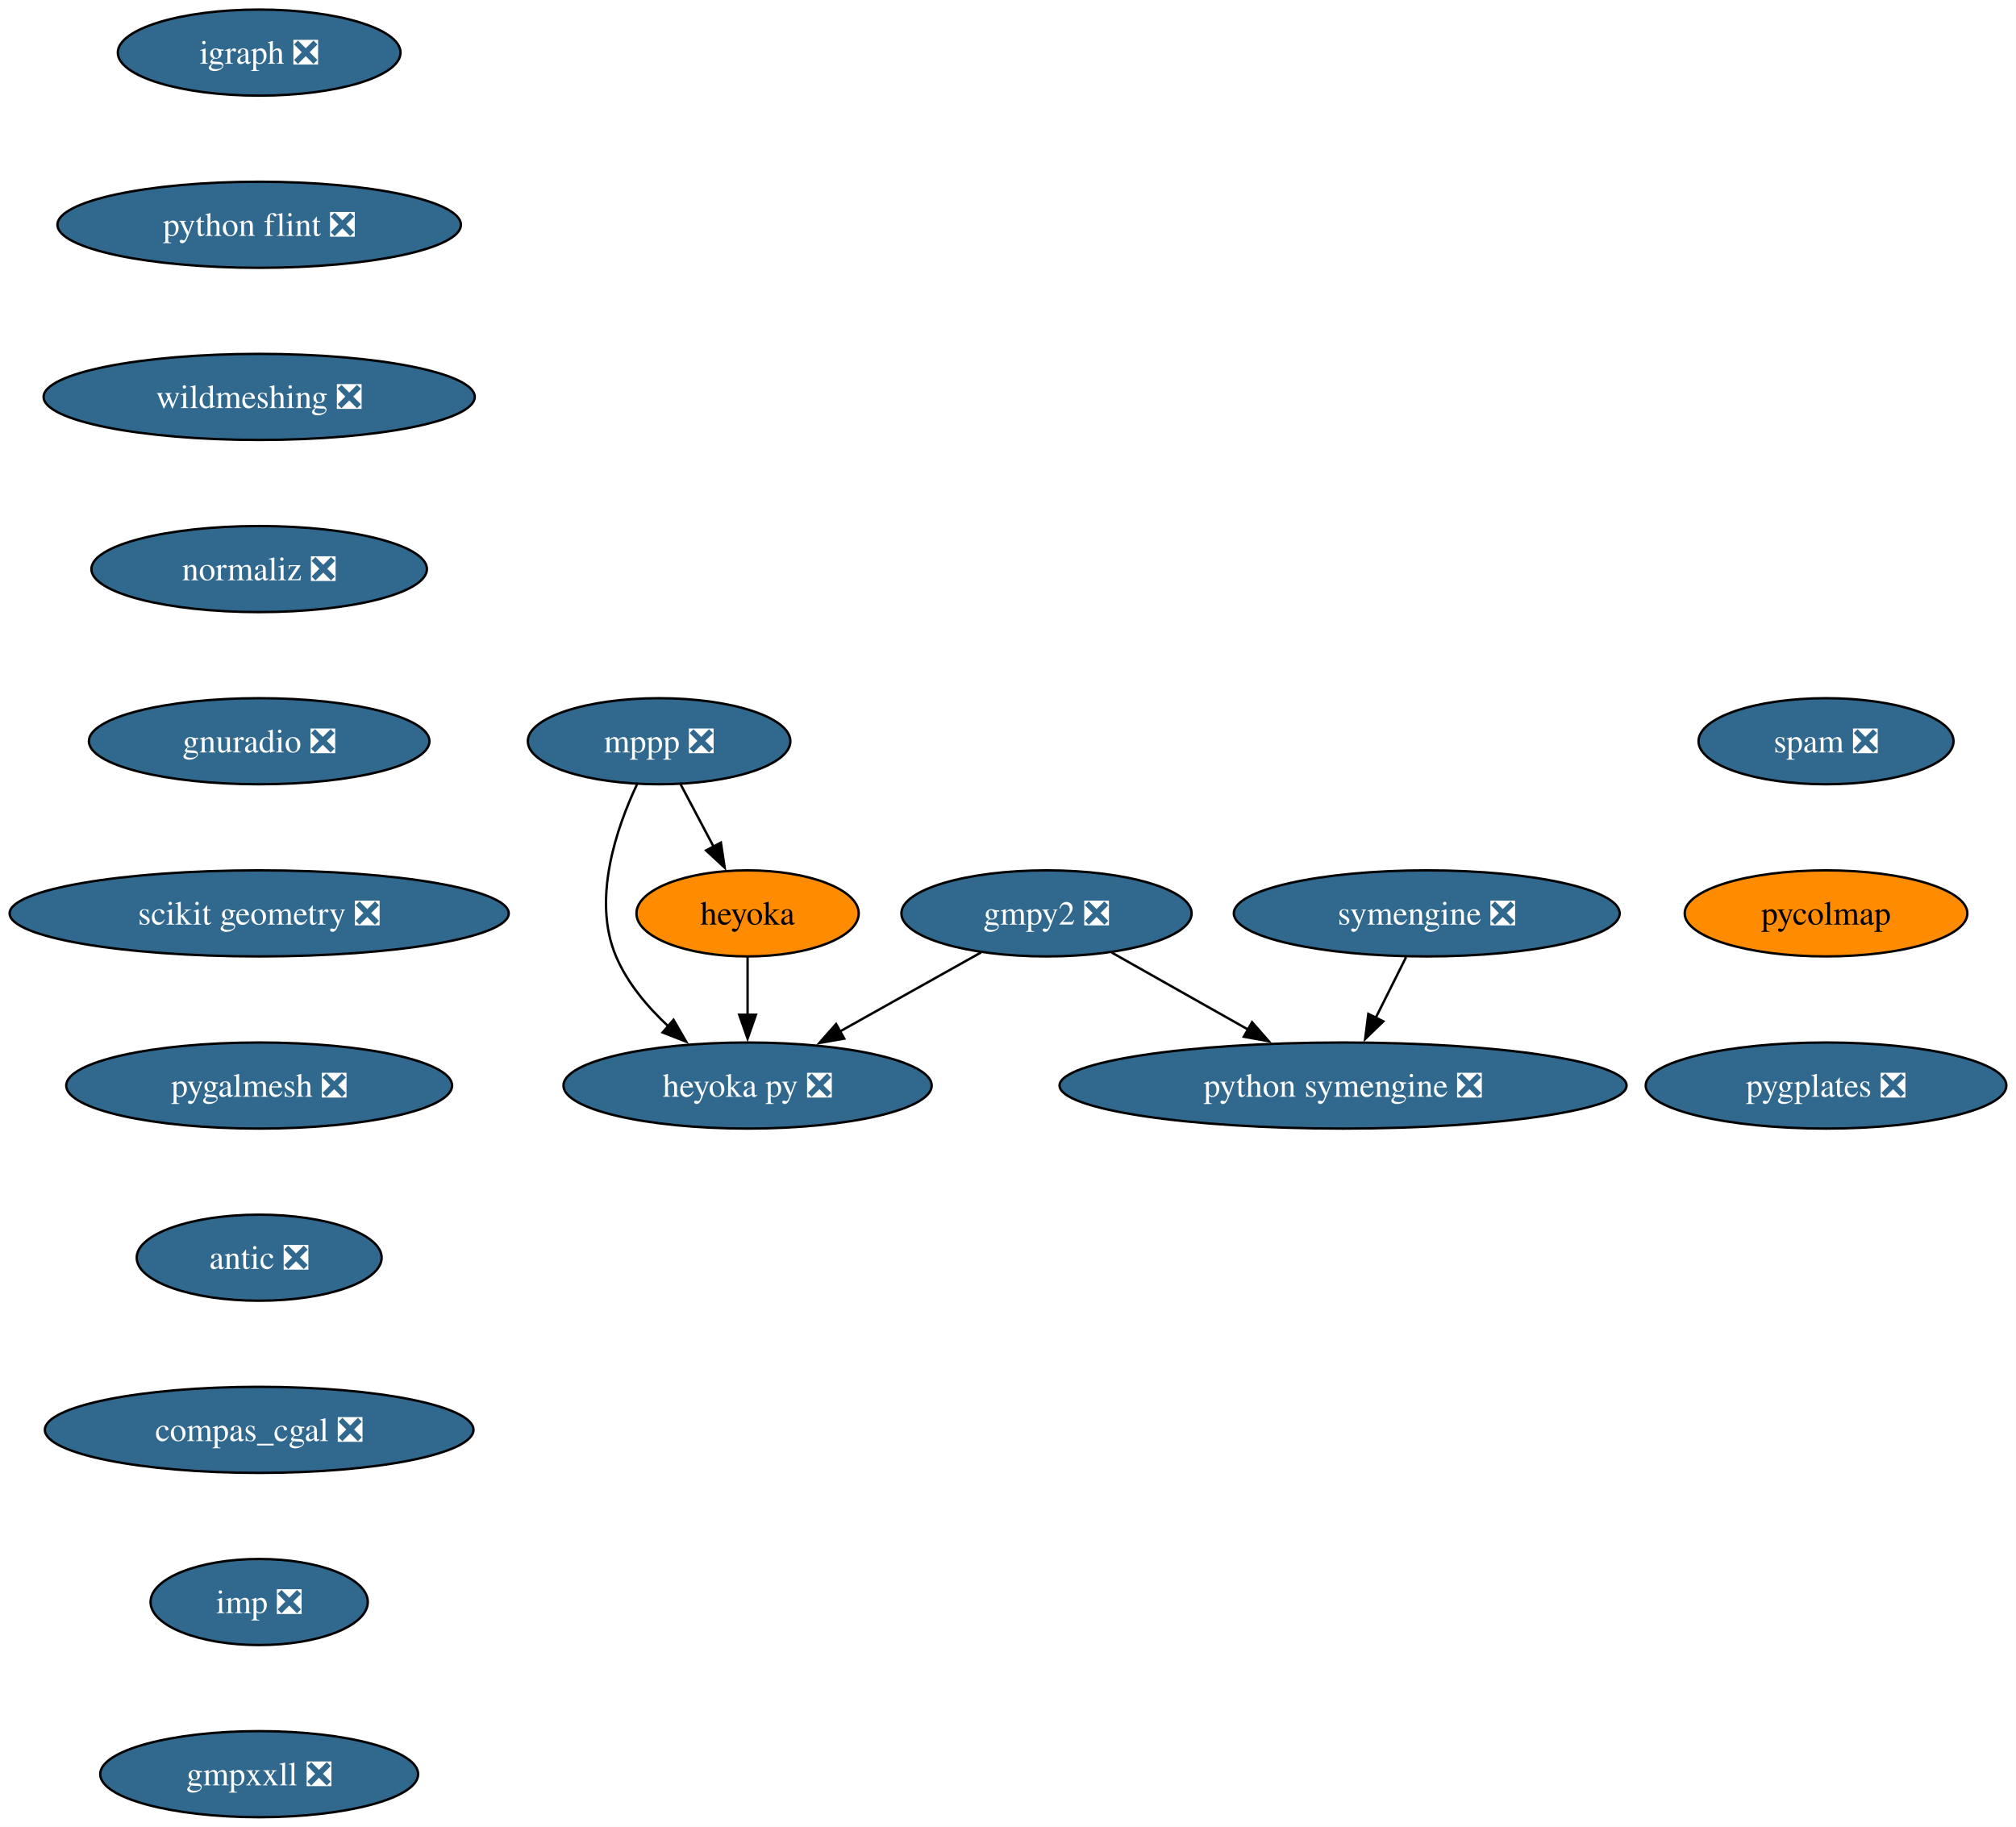
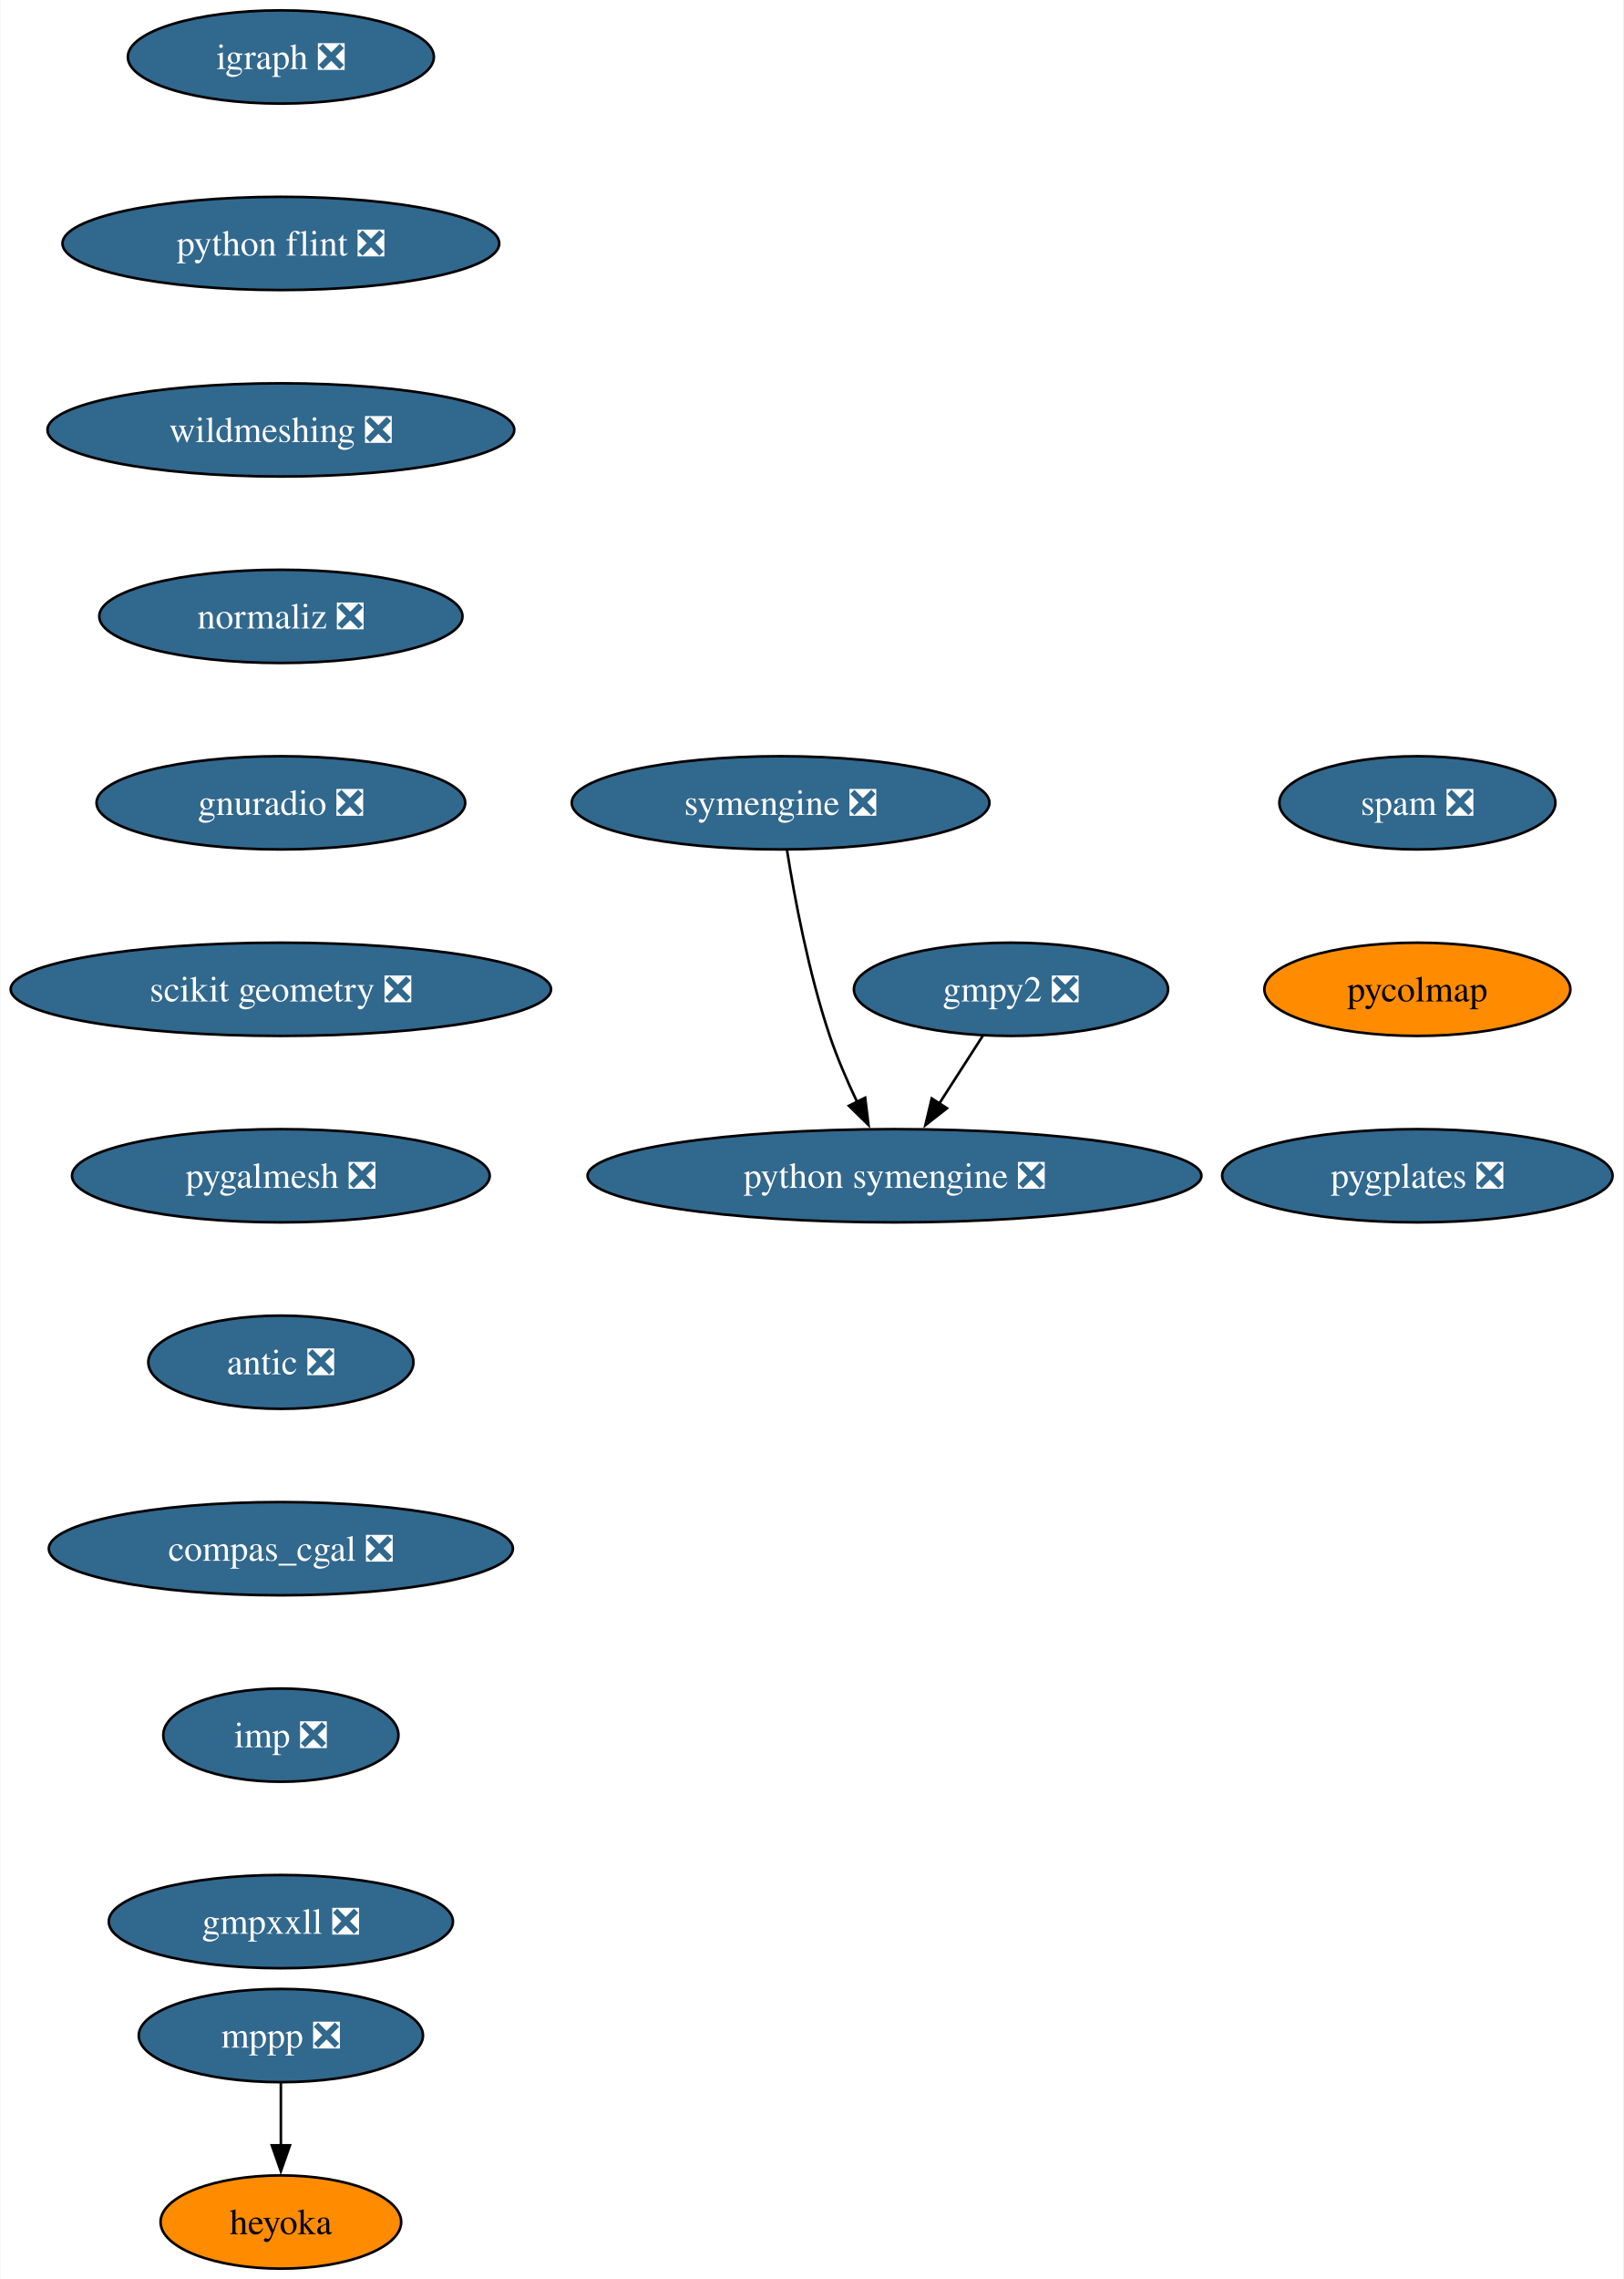
- <svg xmlns="http://www.w3.org/2000/svg" xmlns:xlink="http://www.w3.org/1999/xlink" width="843pt" height="764pt" viewBox="0.00 0.00 842.95 764.00">
-   <g id="graph0" class="graph" transform="scale(1 1) rotate(0) translate(4 760)">
-     <polygon fill="white" stroke="none" points="-4,4 -4,-760 838.95,-760 838.95,4 -4,4" />
+ <svg xmlns="http://www.w3.org/2000/svg" xmlns:xlink="http://www.w3.org/1999/xlink" width="627pt" height="880pt" viewBox="0.00 0.00 626.73 880.00">
+   <g id="graph0" class="graph" transform="scale(1 1) rotate(0) translate(4 876)">
+     <polygon fill="white" stroke="none" points="-4,4 -4,-876 622.73,-876 622.73,4 -4,4" />
    <g id="node1" class="node">
      <g id="a_node1">
        <a xlink:href="https://github.com/conda-forge/gmpy2-feedstock/pull/43" xlink:title="gmpy2 ❎">
-           <ellipse fill="#31688e" stroke="black" cx="433.58" cy="-378" rx="60.68" ry="18" />
-           <text text-anchor="middle" x="433.58" y="-373.32" font-family="Times,serif" font-size="14.00" fill="white">gmpy2 ❎</text>
+           <ellipse fill="#31688e" stroke="black" cx="386.36" cy="-494" rx="60.68" ry="18" />
+           <text text-anchor="middle" x="386.36" y="-489.32" font-family="Times,serif" font-size="14.00" fill="white">gmpy2 ❎</text>
        </a>
      </g>
    </g>
    <g id="node2" class="node">
      <g id="a_node2">
        <a xlink:href="https://github.com/conda-forge/python-symengine-feedstock/pull/53" xlink:title="python symengine ❎">
-           <ellipse fill="#31688e" stroke="black" cx="557.58" cy="-306" rx="118.55" ry="18" />
-           <text text-anchor="middle" x="557.58" y="-301.32" font-family="Times,serif" font-size="14.00" fill="white">python symengine ❎</text>
+           <ellipse fill="#31688e" stroke="black" cx="341.36" cy="-422" rx="118.55" ry="18" />
+           <text text-anchor="middle" x="341.36" y="-417.32" font-family="Times,serif" font-size="14.00" fill="white">python symengine ❎</text>
        </a>
      </g>
    </g>
    <g id="edge1" class="edge">
-       <path fill="none" stroke="black" d="M460.8,-361.64C477.52,-352.2 499.23,-339.94 517.85,-329.43" />
-       <polygon fill="black" stroke="black" points="519.53,-332.5 526.51,-324.54 516.08,-326.41 519.53,-332.5" />
+       <path fill="none" stroke="black" d="M375.47,-476.05C370.4,-468.18 364.26,-458.62 358.59,-449.79" />
+       <polygon fill="black" stroke="black" points="361.64,-448.07 353.29,-441.55 355.75,-451.85 361.64,-448.07" />
    </g>
    <g id="node3" class="node">
      <g id="a_node3">
-         <a xlink:href="https://github.com/conda-forge/heyoka.py-feedstock/pull/84" xlink:title="heyoka py ❎">
-           <ellipse fill="#31688e" stroke="black" cx="308.58" cy="-306" rx="76.99" ry="18" />
-           <text text-anchor="middle" x="308.58" y="-301.32" font-family="Times,serif" font-size="14.00" fill="white">heyoka py ❎</text>
+         <a xlink:href="https://github.com/conda-forge/igraph-feedstock/pull/73" xlink:title="igraph ❎">
+           <ellipse fill="#31688e" stroke="black" cx="104.35" cy="-854" rx="59.1" ry="18" />
+           <text text-anchor="middle" x="104.35" y="-849.33" font-family="Times,serif" font-size="14.00" fill="white">igraph ❎</text>
        </a>
      </g>
    </g>
-     <g id="edge2" class="edge">
-       <path fill="none" stroke="black" d="M406.15,-361.64C388.85,-351.95 366.25,-339.29 347.16,-328.6" />
-       <polygon fill="black" stroke="black" points="349.01,-325.63 338.57,-323.79 345.59,-331.73 349.01,-325.63" />
-     </g>
    <g id="node4" class="node">
      <g id="a_node4">
-         <a xlink:href="https://github.com/conda-forge/igraph-feedstock/pull/73" xlink:title="igraph ❎">
-           <ellipse fill="#31688e" stroke="black" cx="104.35" cy="-738" rx="59.1" ry="18" />
-           <text text-anchor="middle" x="104.35" y="-733.33" font-family="Times,serif" font-size="14.00" fill="white">igraph ❎</text>
+         <a xlink:href="https://github.com/conda-forge/python-flint-feedstock/pull/40" xlink:title="python flint ❎">
+           <ellipse fill="#31688e" stroke="black" cx="104.35" cy="-782" rx="84.35" ry="18" />
+           <text text-anchor="middle" x="104.35" y="-777.33" font-family="Times,serif" font-size="14.00" fill="white">python flint ❎</text>
+         </a>
+       </g>
+     </g>
+     <g id="node8" class="node">
+       <g id="a_node8">
+         <a xlink:href="https://github.com/conda-forge/wildmeshing-feedstock/pull/24" xlink:title="wildmeshing ❎">
+           <ellipse fill="#31688e" stroke="black" cx="104.35" cy="-710" rx="90.14" ry="18" />
+           <text text-anchor="middle" x="104.35" y="-705.33" font-family="Times,serif" font-size="14.00" fill="white">wildmeshing ❎</text>
        </a>
      </g>
    </g>
    <g id="node5" class="node">
      <g id="a_node5">
-         <a xlink:href="https://github.com/conda-forge/python-flint-feedstock/pull/40" xlink:title="python flint ❎">
-           <ellipse fill="#31688e" stroke="black" cx="104.35" cy="-666" rx="84.35" ry="18" />
-           <text text-anchor="middle" x="104.35" y="-661.33" font-family="Times,serif" font-size="14.00" fill="white">python flint ❎</text>
-         </a>
-       </g>
-     </g>
-     <g id="node9" class="node">
-       <g id="a_node9">
-         <a xlink:href="https://github.com/conda-forge/wildmeshing-feedstock/pull/24" xlink:title="wildmeshing ❎">
-           <ellipse fill="#31688e" stroke="black" cx="104.35" cy="-594" rx="90.14" ry="18" />
-           <text text-anchor="middle" x="104.35" y="-589.33" font-family="Times,serif" font-size="14.00" fill="white">wildmeshing ❎</text>
+         <a xlink:href="https://github.com/conda-forge/mppp-feedstock/pull/60" xlink:title="mppp ❎">
+           <ellipse fill="#31688e" stroke="black" cx="104.35" cy="-90" rx="54.89" ry="18" />
+           <text text-anchor="middle" x="104.35" y="-85.33" font-family="Times,serif" font-size="14.00" fill="white">mppp ❎</text>
        </a>
      </g>
    </g>
    <g id="node6" class="node">
      <g id="a_node6">
-         <a xlink:href="https://github.com/conda-forge/mppp-feedstock/pull/60" xlink:title="mppp ❎">
-           <ellipse fill="#31688e" stroke="black" cx="271.58" cy="-450" rx="54.89" ry="18" />
-           <text text-anchor="middle" x="271.58" y="-445.32" font-family="Times,serif" font-size="14.00" fill="white">mppp ❎</text>
+         <a xlink:href="https://github.com/conda-forge/heyoka-feedstock" xlink:title="heyoka">
+           <ellipse fill="#ff8c00" stroke="black" cx="104.35" cy="-18" rx="46.47" ry="18" />
+           <text text-anchor="middle" x="104.35" y="-13.32" font-family="Times,serif" font-size="14.00">heyoka</text>
+         </a>
+       </g>
+     </g>
+     <g id="edge3" class="edge">
+       <path fill="none" stroke="black" d="M104.35,-71.7C104.35,-64.41 104.35,-55.73 104.35,-47.54" />
+       <polygon fill="black" stroke="black" points="107.85,-47.62 104.35,-37.62 100.85,-47.62 107.85,-47.62" />
+     </g>
+     <g id="node7" class="node">
+       <g id="a_node7">
+         <a xlink:href="https://github.com/conda-forge/symengine-feedstock/pull/55" xlink:title="symengine ❎">
+           <ellipse fill="#31688e" stroke="black" cx="297.36" cy="-566" rx="80.67" ry="18" />
+           <text text-anchor="middle" x="297.36" y="-561.33" font-family="Times,serif" font-size="14.00" fill="white">symengine ❎</text>
        </a>
      </g>
    </g>
    <g id="edge4" class="edge">
-       <path fill="none" stroke="black" d="M262.36,-432C253.7,-413.63 243.47,-383.79 253.58,-360 258.34,-348.81 266.75,-338.84 275.58,-330.64" />
-       <polygon fill="black" stroke="black" points="277.61,-333.51 282.92,-324.34 273.05,-328.2 277.61,-333.51" />
+       <path fill="none" stroke="black" d="M299.86,-547.62C302.74,-529.45 308.18,-500.25 316.36,-476 319.23,-467.52 323.07,-458.6 326.89,-450.56" />
+       <polygon fill="black" stroke="black" points="330.03,-452.12 331.32,-441.6 323.75,-449.02 330.03,-452.12" />
    </g>
-     <g id="node7" class="node">
-       <g id="a_node7">
-         <a xlink:href="https://github.com/conda-forge/heyoka-feedstock" xlink:title="heyoka">
-           <ellipse fill="#ff8c00" stroke="black" cx="308.58" cy="-378" rx="46.47" ry="18" />
-           <text text-anchor="middle" x="308.58" y="-373.32" font-family="Times,serif" font-size="14.00">heyoka</text>
+     <g id="node9" class="node">
+       <g id="a_node9">
+         <a xlink:href="https://github.com/conda-forge/normaliz-feedstock/pull/55" xlink:title="normaliz ❎">
+           <ellipse fill="#31688e" stroke="black" cx="104.35" cy="-638" rx="70.15" ry="18" />
+           <text text-anchor="middle" x="104.35" y="-633.33" font-family="Times,serif" font-size="14.00" fill="white">normaliz ❎</text>
        </a>
      </g>
    </g>
-     <g id="edge5" class="edge">
-       <path fill="none" stroke="black" d="M280.54,-432.05C284.72,-424.14 289.8,-414.54 294.48,-405.69" />
-       <polygon fill="black" stroke="black" points="297.42,-407.6 299,-397.13 291.23,-404.33 297.42,-407.6" />
-     </g>
-     <g id="edge6" class="edge">
-       <path fill="none" stroke="black" d="M308.58,-359.7C308.58,-352.41 308.58,-343.73 308.58,-335.54" />
-       <polygon fill="black" stroke="black" points="312.08,-335.62 308.58,-325.62 305.08,-335.62 312.08,-335.62" />
-     </g>
-     <g id="node8" class="node">
-       <g id="a_node8">
-         <a xlink:href="https://github.com/conda-forge/symengine-feedstock/pull/55" xlink:title="symengine ❎">
-           <ellipse fill="#31688e" stroke="black" cx="592.58" cy="-378" rx="80.67" ry="18" />
-           <text text-anchor="middle" x="592.58" y="-373.32" font-family="Times,serif" font-size="14.00" fill="white">symengine ❎</text>
-         </a>
-       </g>
-     </g>
-     <g id="edge7" class="edge">
-       <path fill="none" stroke="black" d="M583.93,-359.7C580.12,-352.07 575.54,-342.92 571.28,-334.4" />
-       <polygon fill="black" stroke="black" points="574.41,-332.84 566.81,-325.46 568.15,-335.97 574.41,-332.84" />
-     </g>
    <g id="node10" class="node">
      <g id="a_node10">
-         <a xlink:href="https://github.com/conda-forge/normaliz-feedstock/pull/55" xlink:title="normaliz ❎">
-           <ellipse fill="#31688e" stroke="black" cx="104.35" cy="-522" rx="70.15" ry="18" />
-           <text text-anchor="middle" x="104.35" y="-517.33" font-family="Times,serif" font-size="14.00" fill="white">normaliz ❎</text>
+         <a xlink:href="https://github.com/conda-forge/gnuradio-feedstock/pull/276" xlink:title="gnuradio ❎">
+           <ellipse fill="#31688e" stroke="black" cx="104.35" cy="-566" rx="71.2" ry="18" />
+           <text text-anchor="middle" x="104.35" y="-561.33" font-family="Times,serif" font-size="14.00" fill="white">gnuradio ❎</text>
        </a>
      </g>
    </g>
    <g id="node11" class="node">
      <g id="a_node11">
-         <a xlink:href="https://github.com/conda-forge/gnuradio-feedstock/pull/276" xlink:title="gnuradio ❎">
-           <ellipse fill="#31688e" stroke="black" cx="104.35" cy="-450" rx="71.2" ry="18" />
-           <text text-anchor="middle" x="104.35" y="-445.32" font-family="Times,serif" font-size="14.00" fill="white">gnuradio ❎</text>
+         <a xlink:href="https://github.com/conda-forge/scikit-geometry-feedstock/pull/18" xlink:title="scikit geometry ❎">
+           <ellipse fill="#31688e" stroke="black" cx="104.35" cy="-494" rx="104.35" ry="18" />
+           <text text-anchor="middle" x="104.35" y="-489.32" font-family="Times,serif" font-size="14.00" fill="white">scikit geometry ❎</text>
        </a>
      </g>
    </g>
    <g id="node12" class="node">
      <g id="a_node12">
-         <a xlink:href="https://github.com/conda-forge/scikit-geometry-feedstock/pull/18" xlink:title="scikit geometry ❎">
-           <ellipse fill="#31688e" stroke="black" cx="104.35" cy="-378" rx="104.35" ry="18" />
-           <text text-anchor="middle" x="104.35" y="-373.32" font-family="Times,serif" font-size="14.00" fill="white">scikit geometry ❎</text>
+         <a xlink:href="https://github.com/conda-forge/pygalmesh-feedstock/pull/34" xlink:title="pygalmesh ❎">
+           <ellipse fill="#31688e" stroke="black" cx="104.35" cy="-422" rx="80.67" ry="18" />
+           <text text-anchor="middle" x="104.35" y="-417.32" font-family="Times,serif" font-size="14.00" fill="white">pygalmesh ❎</text>
        </a>
      </g>
    </g>
    <g id="node13" class="node">
      <g id="a_node13">
-         <a xlink:href="https://github.com/conda-forge/pygalmesh-feedstock/pull/34" xlink:title="pygalmesh ❎">
-           <ellipse fill="#31688e" stroke="black" cx="104.35" cy="-306" rx="80.67" ry="18" />
-           <text text-anchor="middle" x="104.35" y="-301.32" font-family="Times,serif" font-size="14.00" fill="white">pygalmesh ❎</text>
+         <a xlink:href="https://github.com/conda-forge/antic-feedstock/pull/13" xlink:title="antic ❎">
+           <ellipse fill="#31688e" stroke="black" cx="104.35" cy="-350" rx="51.21" ry="18" />
+           <text text-anchor="middle" x="104.35" y="-345.32" font-family="Times,serif" font-size="14.00" fill="white">antic ❎</text>
        </a>
      </g>
    </g>
    <g id="node14" class="node">
      <g id="a_node14">
-         <a xlink:href="https://github.com/conda-forge/antic-feedstock/pull/13" xlink:title="antic ❎">
-           <ellipse fill="#31688e" stroke="black" cx="104.35" cy="-234" rx="51.21" ry="18" />
-           <text text-anchor="middle" x="104.35" y="-229.32" font-family="Times,serif" font-size="14.00" fill="white">antic ❎</text>
+         <a xlink:href="https://github.com/conda-forge/compas_cgal-feedstock/pull/26" xlink:title="compas_cgal ❎">
+           <ellipse fill="#31688e" stroke="black" cx="104.35" cy="-278" rx="89.61" ry="18" />
+           <text text-anchor="middle" x="104.35" y="-273.32" font-family="Times,serif" font-size="14.00" fill="white">compas_cgal ❎</text>
        </a>
      </g>
    </g>
    <g id="node15" class="node">
      <g id="a_node15">
-         <a xlink:href="https://github.com/conda-forge/compas_cgal-feedstock/pull/26" xlink:title="compas_cgal ❎">
-           <ellipse fill="#31688e" stroke="black" cx="104.35" cy="-162" rx="89.61" ry="18" />
-           <text text-anchor="middle" x="104.35" y="-157.32" font-family="Times,serif" font-size="14.00" fill="white">compas_cgal ❎</text>
+         <a xlink:href="https://github.com/conda-forge/imp-feedstock/pull/51" xlink:title="imp ❎">
+           <ellipse fill="#31688e" stroke="black" cx="104.35" cy="-206" rx="45.42" ry="18" />
+           <text text-anchor="middle" x="104.35" y="-201.33" font-family="Times,serif" font-size="14.00" fill="white">imp ❎</text>
        </a>
      </g>
    </g>
    <g id="node16" class="node">
      <g id="a_node16">
-         <a xlink:href="https://github.com/conda-forge/imp-feedstock/pull/51" xlink:title="imp ❎">
-           <ellipse fill="#31688e" stroke="black" cx="104.35" cy="-90" rx="45.42" ry="18" />
-           <text text-anchor="middle" x="104.35" y="-85.33" font-family="Times,serif" font-size="14.00" fill="white">imp ❎</text>
+         <a xlink:href="https://github.com/conda-forge/gmpxxll-feedstock/pull/1" xlink:title="gmpxxll ❎">
+           <ellipse fill="#31688e" stroke="black" cx="104.35" cy="-134" rx="66.47" ry="18" />
+           <text text-anchor="middle" x="104.35" y="-129.32" font-family="Times,serif" font-size="14.00" fill="white">gmpxxll ❎</text>
        </a>
      </g>
    </g>
    <g id="node17" class="node">
      <g id="a_node17">
-         <a xlink:href="https://github.com/conda-forge/gmpxxll-feedstock/pull/1" xlink:title="gmpxxll ❎">
-           <ellipse fill="#31688e" stroke="black" cx="104.35" cy="-18" rx="66.47" ry="18" />
-           <text text-anchor="middle" x="104.35" y="-13.32" font-family="Times,serif" font-size="14.00" fill="white">gmpxxll ❎</text>
+         <a xlink:href="https://github.com/conda-forge/spam-feedstock/pull/7" xlink:title="spam ❎">
+           <ellipse fill="#31688e" stroke="black" cx="543.32" cy="-566" rx="53.31" ry="18" />
+           <text text-anchor="middle" x="543.32" y="-561.33" font-family="Times,serif" font-size="14.00" fill="white">spam ❎</text>
        </a>
      </g>
    </g>
    <g id="node18" class="node">
      <g id="a_node18">
-         <a xlink:href="https://github.com/conda-forge/spam-feedstock/pull/7" xlink:title="spam ❎">
-           <ellipse fill="#31688e" stroke="black" cx="759.54" cy="-450" rx="53.31" ry="18" />
-           <text text-anchor="middle" x="759.54" y="-445.32" font-family="Times,serif" font-size="14.00" fill="white">spam ❎</text>
+         <a xlink:href="https://github.com/conda-forge/pycolmap-feedstock" xlink:title="pycolmap">
+           <ellipse fill="#ff8c00" stroke="black" cx="543.32" cy="-494" rx="59.1" ry="18" />
+           <text text-anchor="middle" x="543.32" y="-489.32" font-family="Times,serif" font-size="14.00">pycolmap</text>
        </a>
      </g>
    </g>
    <g id="node19" class="node">
      <g id="a_node19">
-         <a xlink:href="https://github.com/conda-forge/pycolmap-feedstock" xlink:title="pycolmap">
-           <ellipse fill="#ff8c00" stroke="black" cx="759.54" cy="-378" rx="59.1" ry="18" />
-           <text text-anchor="middle" x="759.54" y="-373.32" font-family="Times,serif" font-size="14.00">pycolmap</text>
-         </a>
-       </g>
-     </g>
-     <g id="node20" class="node">
-       <g id="a_node20">
        <a xlink:href="https://github.com/conda-forge/pygplates-feedstock/pull/27" xlink:title="pygplates ❎">
-           <ellipse fill="#31688e" stroke="black" cx="759.54" cy="-306" rx="75.41" ry="18" />
-           <text text-anchor="middle" x="759.54" y="-301.32" font-family="Times,serif" font-size="14.00" fill="white">pygplates ❎</text>
+           <ellipse fill="#31688e" stroke="black" cx="543.32" cy="-422" rx="75.41" ry="18" />
+           <text text-anchor="middle" x="543.32" y="-417.32" font-family="Times,serif" font-size="14.00" fill="white">pygplates ❎</text>
        </a>
      </g>
    </g>
  </g>
</svg>
